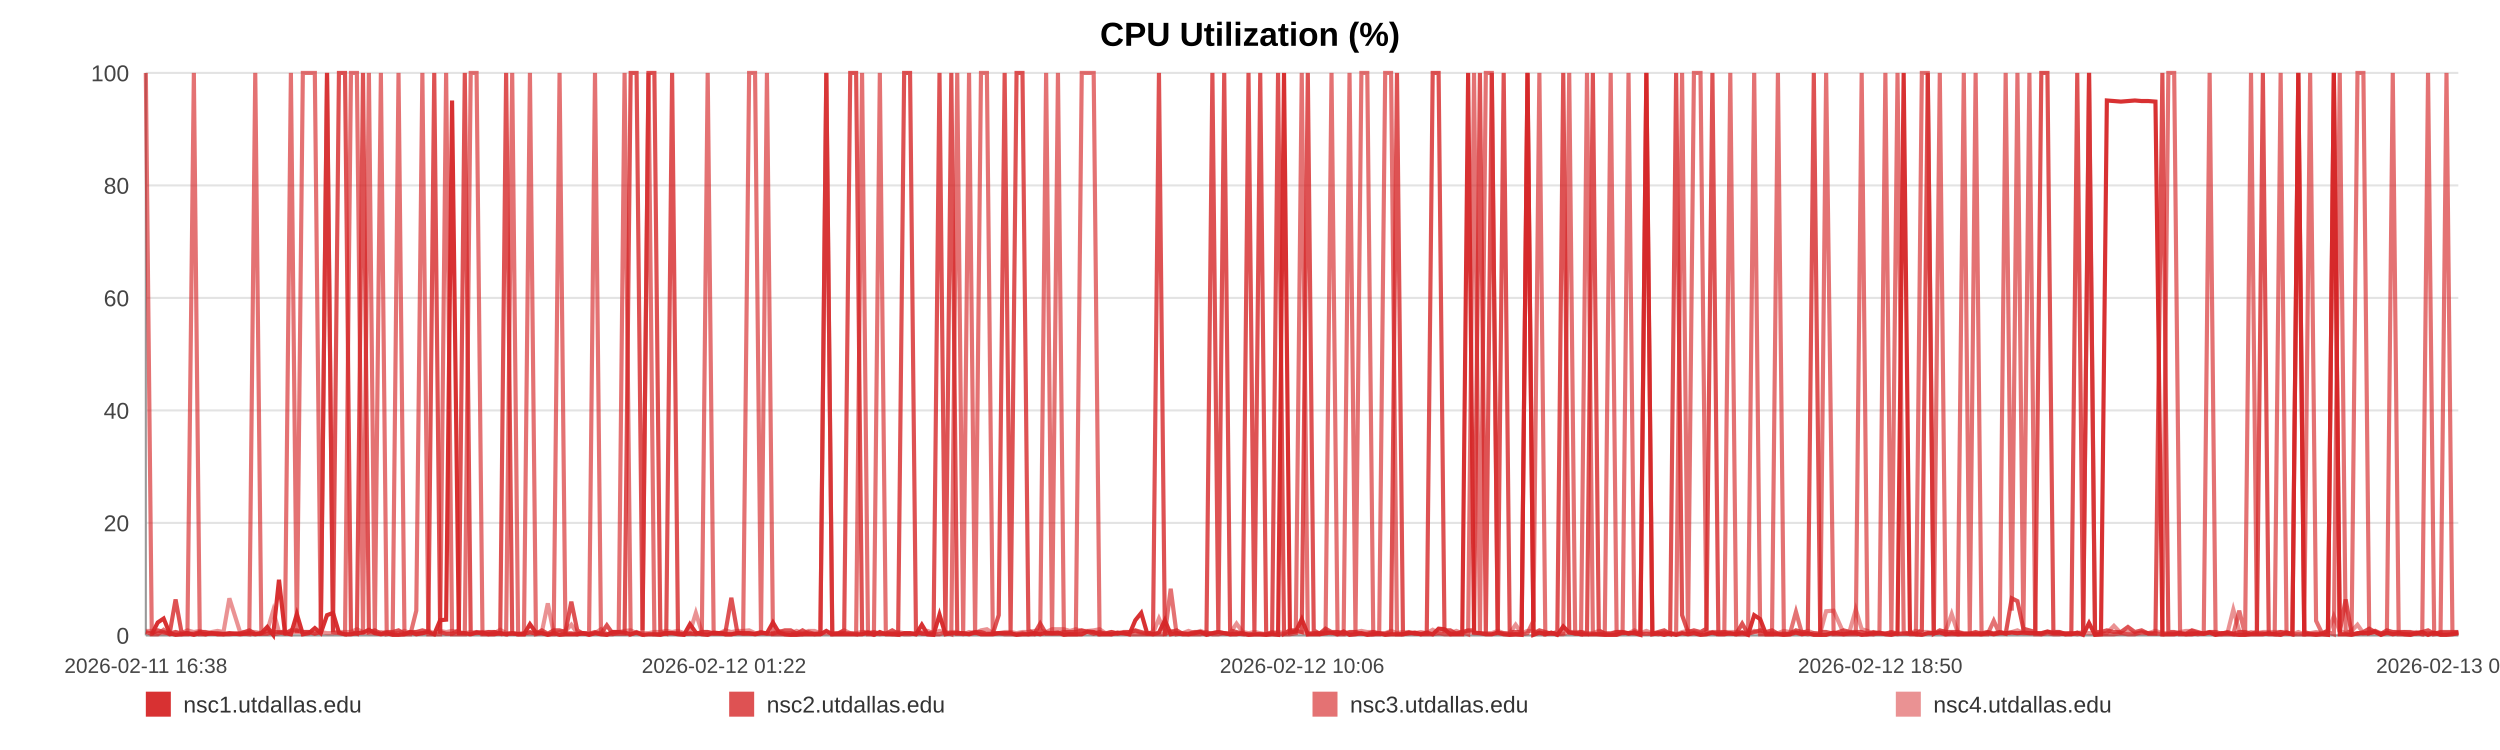
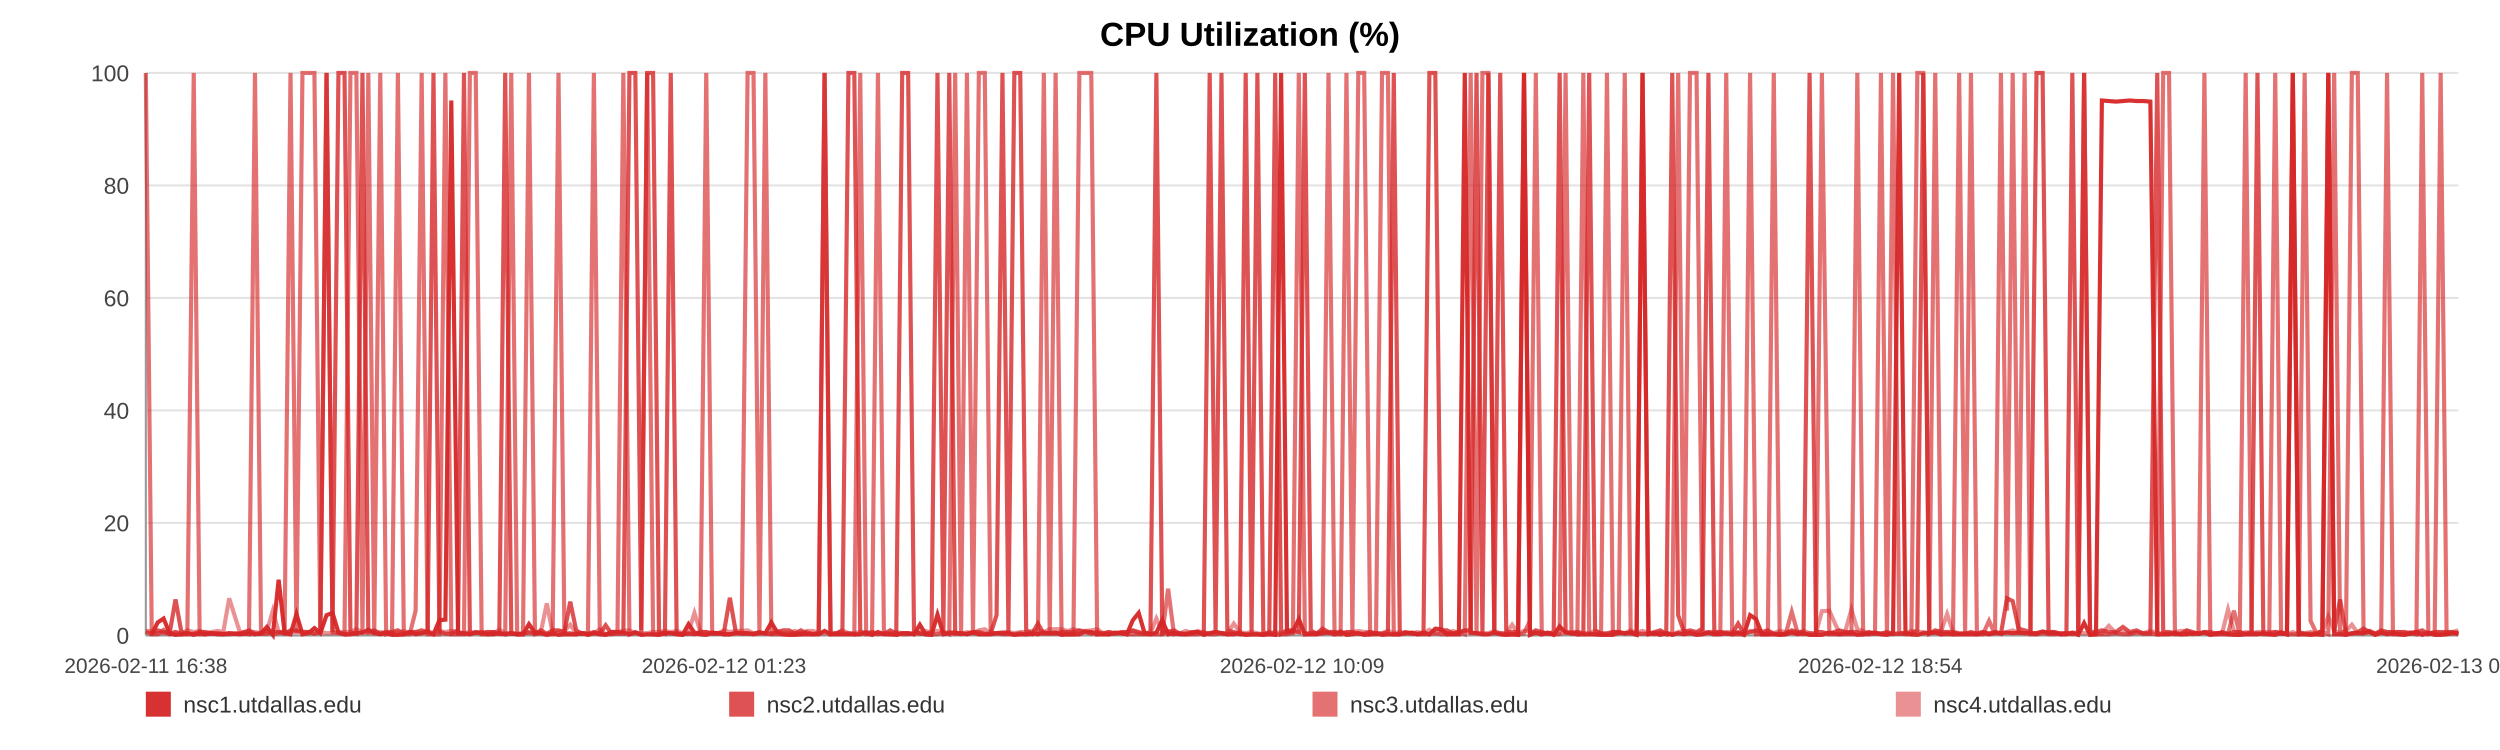
<svg xmlns="http://www.w3.org/2000/svg" width="1200" height="360" viewBox="0 0 1200 360" role="img" aria-label="CPU Utilization (%)">
  <rect width="100%" height="100%" fill="#ffffff" />
  <text x="600.0" y="22" text-anchor="middle" font-size="16" font-family="Arial, Helvetica, sans-serif" font-weight="bold">CPU Utilization (%)</text>
  <line x1="70" y1="35.00" x2="1180" y2="35.00" stroke="#e3e3e3" stroke-width="1" />
  <text x="62" y="39.00" text-anchor="end" font-size="11" fill="#444" font-family="Arial, Helvetica, sans-serif">100</text>
  <line x1="70" y1="89.00" x2="1180" y2="89.00" stroke="#e3e3e3" stroke-width="1" />
  <text x="62" y="93.00" text-anchor="end" font-size="11" fill="#444" font-family="Arial, Helvetica, sans-serif">80</text>
  <line x1="70" y1="143.00" x2="1180" y2="143.00" stroke="#e3e3e3" stroke-width="1" />
  <text x="62" y="147.00" text-anchor="end" font-size="11" fill="#444" font-family="Arial, Helvetica, sans-serif">60</text>
  <line x1="70" y1="197.00" x2="1180" y2="197.00" stroke="#e3e3e3" stroke-width="1" />
  <text x="62" y="201.00" text-anchor="end" font-size="11" fill="#444" font-family="Arial, Helvetica, sans-serif">40</text>
  <line x1="70" y1="251.00" x2="1180" y2="251.00" stroke="#e3e3e3" stroke-width="1" />
  <text x="62" y="255.00" text-anchor="end" font-size="11" fill="#444" font-family="Arial, Helvetica, sans-serif">20</text>
  <line x1="70" y1="305.00" x2="1180" y2="305.00" stroke="#e3e3e3" stroke-width="1" />
  <text x="62" y="309.00" text-anchor="end" font-size="11" fill="#444" font-family="Arial, Helvetica, sans-serif">0</text>
  <line x1="70" y1="35" x2="70" y2="305" stroke="#999" />
  <line x1="70" y1="305" x2="1180" y2="305" stroke="#999" />
  <text x="70.00" y="323" text-anchor="middle" font-size="10" fill="#444" font-family="Arial, Helvetica, sans-serif">2026-02-11 16:38</text>
-   <text x="347.50" y="323" text-anchor="middle" font-size="10" fill="#444" font-family="Arial, Helvetica, sans-serif">2026-02-12 01:22</text>
-   <text x="625.00" y="323" text-anchor="middle" font-size="10" fill="#444" font-family="Arial, Helvetica, sans-serif">2026-02-12 10:06</text>
-   <text x="902.50" y="323" text-anchor="middle" font-size="10" fill="#444" font-family="Arial, Helvetica, sans-serif">2026-02-12 18:50</text>
-   <text x="1180.00" y="323" text-anchor="middle" font-size="10" fill="#444" font-family="Arial, Helvetica, sans-serif">2026-02-13 03:35</text>
-   <polyline fill="none" stroke="#d62728" stroke-opacity="0.95" stroke-width="2" points="72.85,304.46 75.71,298.79 78.55,296.90 81.41,303.92 84.28,304.73 87.10,304.46 89.96,303.92 93.05,304.73 95.88,303.92 98.71,304.46 101.55,303.92 104.44,304.46 107.27,304.46 110.10,303.92 115.23,304.46 119.65,303.92 122.52,304.46 125.44,303.92 128.28,300.95 131.12,304.73 133.91,278.27 136.79,303.92 139.63,304.46 142.49,294.74 145.36,304.46 148.26,303.92 151.12,301.49 153.98,303.92 156.97,295.28 159.85,294.20 162.69,303.65 165.61,304.46 168.46,304.46 171.31,303.92 174.24,303.65 177.07,302.30 179.91,303.92 182.82,304.46 185.63,303.92 188.48,304.73 191.29,304.73 194.14,304.46 196.99,303.38 199.82,304.46 202.74,303.92 205.61,303.38 208.43,304.46 211.27,297.71 214.14,297.44 216.99,48.23 220.25,303.92 223.10,303.92 225.94,304.46 228.76,303.65 231.59,303.65 234.41,304.46 237.25,304.46 240.10,303.92 242.94,304.46 245.85,303.92 248.69,304.46 251.50,304.46 254.37,299.60 257.25,303.65 260.09,303.92 262.95,304.73 265.77,303.92 268.59,304.73 271.42,304.46 274.24,304.46 277.08,304.46 279.93,303.92 282.76,304.73 285.60,303.92 288.46,304.46 291.28,304.73 294.14,303.38 296.97,303.38 299.80,303.65 302.72,304.46 305.56,303.65 308.40,304.73 311.27,304.46 314.10,304.46 316.96,304.73 319.80,303.92 322.61,303.92 325.43,304.46 328.30,304.73 331.17,299.60 334.01,303.65 336.88,304.46 339.69,304.73 342.55,303.65 345.38,303.92 348.22,304.46 351.04,304.46 353.89,303.92 356.71,303.92 359.58,303.92 362.43,304.46 365.28,303.92 368.13,303.92 371.01,298.79 373.88,303.65 376.72,304.46 379.55,304.73 382.39,304.73 385.22,304.46 388.10,304.46 390.95,304.46 393.79,304.46 396.63,302.84 399.49,304.46 402.35,304.46 405.21,304.46 408.11,304.46 410.94,304.46 413.79,304.46 416.64,303.65 419.48,304.73 422.32,303.38 425.19,304.46 428.27,304.46 431.11,304.73 433.99,303.92 436.83,303.92 439.65,304.46 442.48,299.87 445.27,304.46 448.11,304.73 450.96,295.01 453.80,304.46 456.63,303.92 459.47,303.92 462.32,303.92 465.14,304.46 468.04,303.65 470.87,304.46 473.71,304.46 476.54,304.46 479.39,303.92 482.23,303.92 485.08,303.92 487.94,304.73 490.79,304.46 493.64,304.46 496.48,303.92 499.30,304.46 502.14,303.65 504.98,303.92 507.82,303.65 510.67,304.73 513.55,304.46 516.40,304.46 519.24,304.46 522.12,303.11 524.97,303.38 527.79,304.46 530.65,304.46 533.50,304.46 536.39,303.65 539.27,303.92 542.11,304.46 544.96,297.71 547.79,294.20 550.61,303.92 553.45,304.46 556.30,303.65 559.13,297.71 561.94,304.46 564.78,303.92 567.65,304.46 570.50,304.46 573.36,303.92 576.20,303.38 579.11,304.73 581.95,303.92 584.79,303.38 587.62,303.92 590.45,304.46 593.54,304.46 596.45,303.92 599.28,304.73 602.11,304.46 604.91,304.46 607.77,304.73 610.61,304.46 613.47,304.73 616.33,35.00 619.16,303.65 621.99,303.11 624.84,297.17 627.75,304.46 630.59,304.46 633.42,304.46 636.26,303.92 639.13,303.65 642.03,304.46 644.95,303.11 647.77,304.73 650.62,304.46 653.47,303.92 656.30,304.73 659.16,304.46 662.01,303.92 664.89,304.73 667.72,304.46 670.55,304.46 673.42,304.46 676.27,303.92 679.11,303.65 681.96,304.46 684.84,303.65 687.69,304.46 690.53,301.76 693.34,302.03 696.17,304.46 699.03,304.46 701.87,304.46 704.70,35.00 707.54,303.65 710.36,303.92 713.20,304.46 716.06,304.46 718.91,303.65 721.77,304.46 724.66,304.73 727.50,304.46 730.37,304.73 733.20,35.00 736.06,304.73 738.90,303.65 741.75,304.46 744.60,303.65 747.51,304.73 750.36,300.68 753.22,303.65 756.07,303.92 758.90,304.46 761.76,304.46 764.57,304.46 767.41,304.46 770.28,304.73 773.13,304.73 775.98,304.73 778.83,303.65 781.69,303.92 784.54,303.92 787.38,304.73 790.25,35.00 793.13,304.46 795.96,303.92 798.80,304.73 801.67,303.92 804.54,304.73 807.40,303.92 810.24,304.46 813.08,303.92 816.24,304.73 819.11,304.46 821.96,303.65 824.81,304.46 827.68,304.46 830.54,303.92 833.39,304.46 836.25,303.65 839.07,304.73 842.01,295.28 844.89,297.17 847.71,304.46 850.56,304.46 853.40,304.46 856.25,304.73 859.10,304.46 862.06,303.65 864.91,304.46 867.75,303.92 870.63,304.73 873.70,304.73 876.55,304.73 880.13,303.65 884.95,304.46 887.86,303.92 890.77,303.92 893.61,304.73 896.40,304.46 899.23,303.92 902.13,303.65 904.98,304.46 907.85,304.73 910.81,303.92 913.76,35.00 916.78,303.65 919.64,304.46 922.48,304.73 925.33,303.92 928.22,303.92 931.10,303.65 933.98,304.46 936.81,303.92 939.65,304.46 942.62,304.46 945.48,304.46 948.30,304.46 951.15,304.46 954.05,303.92 957.00,304.46 959.87,303.92 962.72,303.92 965.65,303.65 968.37,303.92 971.21,303.65 974.11,303.92 976.94,303.92 979.83,303.92 982.77,303.11 985.63,303.92 988.47,303.92 991.35,304.46 994.23,304.46 997.08,303.65 999.92,304.73 1002.74,299.06 1005.61,304.73 1008.47,304.46 1011.29,48.23 1014.69,48.50 1018.04,48.77 1021.41,48.50 1024.72,48.23 1027.97,48.50 1031.25,48.50 1034.62,48.77 1037.94,304.46 1040.80,304.46 1043.61,304.46 1046.45,303.92 1049.29,304.46 1052.14,304.46 1054.97,303.92 1057.80,304.19 1060.63,303.65 1063.48,304.73 1066.32,303.92 1069.16,303.92 1071.99,304.46 1074.83,304.73 1077.65,304.73 1080.49,304.46 1083.33,304.46 1086.18,304.46 1088.99,303.92 1091.85,304.46 1094.71,304.73 1097.53,303.65 1100.35,304.46 1103.18,35.00 1106.02,304.46 1108.87,304.46 1111.72,304.73 1114.55,304.46 1117.40,304.73 1120.25,35.00 1123.08,304.46 1125.92,304.46 1128.77,304.73 1131.59,303.92 1134.43,303.92 1137.23,303.92 1140.04,303.38 1142.88,304.73 1145.71,303.65 1148.53,304.46 1151.37,303.92 1154.20,304.46 1157.04,304.73 1159.85,303.92 1162.67,303.38 1165.46,304.73 1168.40,303.65 1171.46,304.73 1174.32,304.73 1177.17,304.46 1180.00,303.92" />
-   <polyline fill="none" stroke="#d62728" stroke-opacity="0.80" stroke-width="2" points="70.00,303.38 72.85,304.19 75.71,302.57 78.55,303.38 81.41,304.19 84.28,287.72 87.10,303.38 89.96,304.19 93.05,304.19 95.88,303.38 98.71,303.38 101.55,304.19 104.44,304.19 107.27,304.19 110.10,304.19 115.23,304.19 119.65,302.57 122.52,304.19 125.44,304.19 128.28,304.19 131.12,303.38 133.91,303.38 136.79,304.19 139.63,302.57 142.49,302.57 145.36,303.38 148.26,303.38 151.12,304.19 153.98,303.38 156.97,35.00 159.85,303.38 162.69,35.00 165.61,35.00 168.46,303.38 171.31,304.19 174.24,35.00 177.07,303.38 179.91,302.57 182.82,304.19 185.63,303.38 188.48,303.38 191.29,302.57 194.14,304.19 196.99,303.38 199.82,303.38 202.74,302.57 205.61,303.38 208.43,35.00 211.27,303.38 214.14,304.19 216.99,304.19 220.25,302.57 223.10,35.00 225.94,304.19 228.76,303.38 231.59,304.19 234.41,303.38 237.25,303.38 240.10,304.19 242.94,35.00 245.85,304.19 248.69,304.19 251.50,304.19 254.37,303.38 257.25,304.19 260.09,302.57 262.95,304.19 265.77,302.57 268.59,302.57 271.42,303.38 274.24,288.80 277.08,302.57 279.93,304.19 282.76,304.19 285.60,303.38 288.46,304.19 291.28,300.14 294.14,304.19 296.97,304.19 299.80,304.19 302.72,35.00 305.56,35.00 308.40,302.57 311.27,35.00 314.10,35.00 316.96,303.38 319.80,304.19 322.61,35.00 325.43,304.19 328.30,304.19 331.17,304.19 334.01,304.19 336.88,303.38 339.69,303.38 342.55,304.19 345.38,304.19 348.22,303.38 351.04,286.91 353.89,303.38 356.71,304.19 359.58,304.19 362.43,304.19 365.28,303.38 368.13,304.19 371.01,304.19 373.88,303.38 376.72,302.57 379.55,302.57 382.39,304.19 385.22,302.57 388.10,304.19 390.95,304.19 393.79,304.19 396.63,35.00 399.49,304.19 402.35,304.19 405.21,302.57 408.11,35.00 410.94,35.00 413.79,303.38 416.64,304.19 419.48,303.38 422.32,304.19 425.19,304.19 428.27,302.57 431.11,304.19 433.99,35.00 436.83,35.00 439.65,302.57 442.48,304.19 445.27,304.19 448.11,303.38 450.96,35.00 453.80,303.38 456.63,35.00 459.47,304.19 462.32,304.19 465.14,304.19 468.04,303.38 470.87,303.38 473.71,304.19 476.54,304.19 479.39,295.28 482.23,35.00 485.08,303.38 487.94,35.00 490.79,35.00 493.64,302.57 496.48,304.19 499.30,299.33 502.14,304.19 504.98,304.19 507.82,304.19 510.67,303.38 513.55,303.38 516.40,303.38 519.24,302.57 522.12,303.38 524.97,304.19 527.79,303.38 530.65,304.19 533.50,303.38 536.39,304.19 539.27,303.38 542.11,303.38 544.96,302.57 547.79,303.38 550.61,304.19 553.45,303.38 556.30,35.00 559.13,304.19 561.94,303.38 564.78,302.57 567.65,304.19 570.50,304.19 573.36,303.38 576.20,303.38 579.11,304.19 581.95,35.00 584.79,303.38 587.62,35.00 590.45,302.57 593.54,303.38 596.45,304.19 599.28,35.00 602.11,303.38 604.91,35.00 607.77,304.19 610.61,304.19 613.47,35.00 616.33,304.19 619.16,302.57 621.99,302.57 624.84,303.38 627.75,35.00 630.59,302.57 633.42,304.19 636.26,301.76 639.13,303.38 642.03,303.38 644.95,304.19 647.77,303.38 650.62,303.38 653.47,304.19 656.30,304.19 659.16,303.38 662.01,304.19 664.89,304.19 667.72,303.38 670.55,35.00 673.42,304.19 676.27,303.38 679.11,304.19 681.96,304.19 684.84,304.19 687.69,35.00 690.53,35.00 693.34,302.57 696.17,302.57 699.03,304.19 701.87,303.38 704.70,302.57 707.54,302.57 710.36,35.00 713.20,304.19 716.06,35.00 718.91,303.38 721.77,35.00 724.66,303.38 727.50,303.38 730.37,303.38 733.20,35.00 736.06,304.19 738.90,302.57 741.75,303.38 744.60,304.19 747.51,303.38 750.36,35.00 753.22,303.38 756.07,304.19 758.90,303.38 761.76,304.19 764.57,35.00 767.41,302.57 770.28,304.19 773.13,304.19 775.98,303.38 778.83,303.38 781.69,304.19 784.54,303.38 787.38,304.19 790.25,304.19 793.13,304.19 795.96,303.38 798.80,302.57 801.67,304.19 804.54,35.00 807.40,295.28 810.24,303.38 813.08,302.57 816.24,303.38 819.11,301.76 821.96,35.00 824.81,304.19 827.68,303.38 830.54,304.19 833.39,304.19 836.25,299.33 839.07,304.19 842.01,303.38 844.89,302.57 847.71,303.38 850.56,302.57 853.40,304.19 856.25,304.19 859.10,304.19 862.06,302.57 864.91,303.38 867.75,303.38 870.63,35.00 873.70,303.38 876.55,303.38 880.13,304.19 884.95,302.57 887.86,303.38 890.77,303.38 893.61,303.38 896.40,304.19 899.23,303.38 902.13,304.19 904.98,304.19 907.85,303.38 910.81,304.19 913.76,304.19 916.78,304.19 919.64,304.19 922.48,302.57 925.33,35.00 928.22,304.19 931.10,302.57 933.98,303.38 936.81,303.38 939.65,303.38 942.62,304.19 945.48,304.19 948.30,303.38 951.15,304.19 954.05,303.38 957.00,304.19 959.87,303.38 962.72,304.19 965.65,287.18 968.37,288.53 971.21,301.76 974.11,302.57 976.94,303.38 979.83,35.00 982.77,35.00 985.63,303.38 988.47,303.38 991.35,304.19 994.23,304.19 997.08,35.00 999.92,304.19 1002.74,35.00 1005.61,303.38 1008.47,303.38 1011.29,302.57 1014.69,303.38 1018.04,303.38 1021.41,300.95 1024.72,303.38 1027.97,302.57 1031.25,304.19 1034.62,304.19 1037.94,35.00 1040.80,303.38 1043.61,303.38 1046.45,304.19 1049.29,304.19 1052.14,302.57 1054.97,303.38 1057.80,304.19 1060.63,303.38 1063.48,303.38 1066.32,304.19 1069.16,303.38 1071.99,304.19 1074.83,303.38 1077.65,303.38 1080.49,304.19 1083.33,303.38 1086.18,35.00 1088.99,304.19 1091.85,304.19 1094.71,303.38 1097.53,304.19 1100.35,304.19 1103.18,35.00 1106.02,303.38 1108.87,304.19 1111.72,304.19 1114.55,304.19 1117.40,302.57 1120.25,35.00 1123.08,303.38 1125.92,287.72 1128.77,304.19 1131.59,304.19 1134.43,303.38 1137.23,301.76 1140.04,303.38 1142.88,304.19 1145.71,302.57 1148.53,303.38 1151.37,303.38 1154.20,303.38 1157.04,303.38 1159.85,304.19 1162.67,303.38 1165.46,302.57 1168.40,304.19 1171.46,303.38 1174.32,303.38 1177.17,303.38 1180.00,303.38" />
-   <polyline fill="none" stroke="#d62728" stroke-opacity="0.65" stroke-width="2" points="70.00,35.00 72.85,304.46 75.71,304.46 78.55,302.30 81.41,304.46 84.28,303.38 87.10,304.46 89.96,304.46 93.05,35.00 95.88,304.46 98.71,304.46 101.55,303.92 104.44,303.92 107.27,304.46 110.10,304.46 115.23,303.92 119.65,304.46 122.52,35.00 125.44,303.92 128.28,302.84 131.12,304.46 133.91,303.92 136.79,302.84 139.63,35.00 142.49,303.92 145.36,35.00 148.26,35.00 151.12,35.00 153.98,303.92 156.97,35.00 159.85,303.38 162.69,303.92 165.61,304.46 168.46,35.00 171.31,35.00 174.24,304.46 177.07,35.00 179.91,304.46 182.82,35.00 185.63,304.46 188.48,303.92 191.29,35.00 194.14,304.46 196.99,304.46 199.82,293.12 202.74,35.00 205.61,304.46 208.43,304.46 211.27,304.46 214.14,35.00 216.99,304.46 220.25,304.46 223.10,304.46 225.94,35.00 228.76,35.00 231.59,304.46 234.41,304.46 237.25,303.38 240.10,303.92 242.94,304.46 245.85,35.00 248.69,304.46 251.50,304.46 254.37,35.00 257.25,304.46 260.09,303.92 262.95,304.46 265.77,304.46 268.59,35.00 271.42,303.92 274.24,303.92 277.08,304.46 279.93,303.92 282.76,303.92 285.60,35.00 288.46,303.92 291.28,304.46 294.14,304.46 296.97,303.38 299.80,35.00 302.72,304.46 305.56,303.38 308.40,304.46 311.27,35.00 314.10,304.46 316.96,304.46 319.80,303.92 322.61,303.92 325.43,303.92 328.30,304.46 331.17,303.92 334.01,304.46 336.88,303.92 339.69,35.00 342.55,303.92 345.38,303.92 348.22,304.46 351.04,304.46 353.89,303.92 356.71,303.92 359.58,35.00 362.43,35.00 365.28,303.92 368.13,35.00 371.01,304.46 373.88,304.46 376.72,304.46 379.55,304.46 382.39,303.92 385.22,304.46 388.10,303.38 390.95,304.46 393.79,303.92 396.63,35.00 399.49,304.46 402.35,303.92 405.21,303.92 408.11,303.92 410.94,304.46 413.79,35.00 416.64,304.46 419.48,304.46 422.32,35.00 425.19,303.92 428.27,304.46 431.11,303.92 433.99,304.46 436.83,304.46 439.65,303.92 442.48,303.92 445.27,304.46 448.11,304.46 450.96,304.46 453.80,303.38 456.63,304.46 459.47,35.00 462.32,303.92 465.14,35.00 468.04,304.46 470.87,35.00 473.71,35.00 476.54,303.92 479.39,303.92 482.23,304.46 485.08,304.46 487.94,304.46 490.79,303.92 493.64,304.46 496.48,304.46 499.30,303.92 502.14,35.00 504.98,304.46 507.82,35.00 510.67,303.92 513.55,304.46 516.40,304.46 519.24,35.00 522.12,35.00 524.97,35.00 527.79,304.46 530.65,303.92 533.50,304.46 536.39,303.92 539.27,303.92 542.11,304.46 544.96,304.46 547.79,304.46 550.61,304.46 553.45,304.46 556.30,304.46 559.13,304.46 561.94,282.59 564.78,304.46 567.65,303.92 570.50,304.46 573.36,304.46 576.20,304.46 579.11,303.38 581.95,304.46 584.79,304.46 587.62,303.92 590.45,304.46 593.54,303.92 596.45,304.46 599.28,304.46 602.11,304.46 604.91,304.46 607.77,304.46 610.61,303.38 613.47,304.46 616.33,304.46 619.16,304.46 621.99,303.92 624.84,35.00 627.75,304.46 630.59,303.92 633.42,303.92 636.26,303.92 639.13,35.00 642.03,304.46 644.95,304.46 647.77,35.00 650.62,303.92 653.47,35.00 656.30,35.00 659.16,304.46 662.01,304.46 664.89,35.00 667.72,35.00 670.55,304.46 673.42,304.46 676.27,303.92 679.11,303.92 681.96,304.46 684.84,304.46 687.69,304.46 690.53,303.92 693.34,304.46 696.17,304.46 699.03,303.92 701.87,303.38 704.70,304.46 707.54,35.00 710.36,304.46 713.20,35.00 716.06,35.00 718.91,303.92 721.77,303.92 724.66,304.46 727.50,304.46 730.37,304.46 733.20,303.92 736.06,297.98 738.90,35.00 741.75,304.46 744.60,303.92 747.51,304.46 750.36,303.92 753.22,35.00 756.07,303.92 758.90,304.46 761.76,35.00 764.57,303.92 767.41,304.46 770.28,304.46 773.13,35.00 775.98,303.92 778.83,303.92 781.69,35.00 784.54,303.92 787.38,303.92 790.25,35.00 793.13,303.92 795.96,304.46 798.80,303.92 801.67,304.46 804.54,303.92 807.40,35.00 810.24,304.46 813.08,35.00 816.24,35.00 819.11,303.92 821.96,303.38 824.81,303.38 827.68,303.38 830.54,35.00 833.39,304.46 836.25,304.46 839.07,304.46 842.01,35.00 844.89,304.46 847.71,304.46 850.56,304.46 853.40,35.00 856.25,304.46 859.10,304.46 862.06,293.66 864.91,303.92 867.75,304.46 870.63,303.92 873.70,304.46 876.55,35.00 880.13,304.46 884.95,304.46 887.86,304.46 890.77,304.46 893.61,35.00 896.40,304.46 899.23,304.46 902.13,303.92 904.98,35.00 907.85,304.46 910.81,35.00 913.76,303.38 916.78,304.46 919.64,304.46 922.48,35.00 925.33,35.00 928.22,304.46 931.10,35.00 933.98,304.46 936.81,304.46 939.65,304.46 942.62,35.00 945.48,303.92 948.30,35.00 951.15,304.46 954.05,304.46 957.00,297.98 959.87,304.46 962.72,35.00 965.65,293.12 968.37,35.00 971.21,303.92 974.11,35.00 976.94,304.46 979.83,304.46 982.77,303.92 985.63,304.46 988.47,304.46 991.35,303.92 994.23,303.92 997.08,304.46 999.92,303.92 1002.74,35.00 1005.61,304.46 1008.47,304.46 1011.29,304.46 1014.69,304.46 1018.04,303.92 1021.41,304.46 1024.72,304.46 1027.97,303.38 1031.25,303.92 1034.62,303.92 1037.94,304.46 1040.80,35.00 1043.61,35.00 1046.45,304.46 1049.29,304.46 1052.14,303.92 1054.97,304.46 1057.80,303.92 1060.63,35.00 1063.48,304.46 1066.32,304.46 1069.16,304.46 1071.99,304.46 1074.83,293.12 1077.65,304.46 1080.49,35.00 1083.33,303.92 1086.18,303.92 1088.99,304.46 1091.85,304.46 1094.71,35.00 1097.53,303.92 1100.35,304.46 1103.18,304.46 1106.02,304.46 1108.87,35.00 1111.72,297.98 1114.55,303.92 1117.40,303.38 1120.25,304.46 1123.08,35.00 1125.92,302.84 1128.77,303.92 1131.59,35.00 1134.43,35.00 1137.23,303.92 1140.04,302.84 1142.88,304.46 1145.71,303.38 1148.53,35.00 1151.37,304.46 1154.20,304.46 1157.04,304.46 1159.85,303.92 1162.67,304.46 1165.46,35.00 1168.40,304.46 1171.46,303.92 1174.32,35.00 1177.17,303.92 1180.00,303.92" />
-   <polyline fill="none" stroke="#d62728" stroke-opacity="0.50" stroke-width="2" points="70.00,302.84 72.85,302.84 75.71,303.92 78.55,303.92 81.41,303.92 84.28,303.38 87.10,303.92 89.96,302.57 93.05,303.38 95.88,302.84 98.71,303.92 101.55,303.38 104.44,302.84 107.27,303.38 110.10,287.18 115.23,303.38 119.65,303.38 122.52,303.38 125.44,303.92 128.28,302.84 131.12,293.12 133.91,303.38 136.79,303.38 139.63,303.38 142.49,303.38 145.36,303.38 148.26,303.38 151.12,303.92 153.98,303.38 156.97,303.92 159.85,303.92 162.69,303.38 165.61,303.38 168.46,303.38 171.31,302.03 174.24,303.38 177.07,303.92 179.91,303.92 182.82,303.38 185.63,303.92 188.48,303.92 191.29,303.92 194.14,302.84 196.99,303.92 199.82,303.38 202.74,303.92 205.61,302.84 208.43,303.92 211.27,302.84 214.14,303.38 216.99,302.84 220.25,303.38 223.10,303.92 225.94,303.38 228.76,303.92 231.59,303.38 234.41,303.38 237.25,303.92 240.10,302.30 242.94,303.92 245.85,303.92 248.69,304.46 251.50,303.92 254.37,303.92 257.25,303.92 260.09,303.38 262.95,289.61 265.77,303.92 268.59,303.38 271.42,302.84 274.24,299.87 277.08,303.92 279.93,303.92 282.76,304.46 285.60,303.92 288.46,302.03 291.28,304.46 294.14,303.38 296.97,303.38 299.80,302.84 302.72,302.57 305.56,303.92 308.40,303.92 311.27,303.92 314.10,303.38 316.96,303.38 319.80,302.84 322.61,303.38 325.43,302.84 328.30,303.92 331.17,303.38 334.01,294.20 336.88,303.38 339.69,303.38 342.55,303.92 345.38,303.92 348.22,302.57 351.04,303.38 353.89,302.84 356.71,302.84 359.58,302.57 362.43,303.92 365.28,303.92 368.13,303.92 371.01,303.92 373.88,302.84 376.72,303.92 379.55,303.92 382.39,302.84 385.22,303.92 388.10,302.84 390.95,302.84 393.79,303.92 396.63,303.92 399.49,303.92 402.35,303.92 405.21,302.57 408.11,303.92 410.94,303.92 413.79,303.38 416.64,303.38 419.48,303.92 422.32,304.46 425.19,303.92 428.27,303.92 431.11,303.38 433.99,303.92 436.83,303.92 439.65,304.46 442.48,303.38 445.27,302.84 448.11,303.92 450.96,302.84 453.80,303.92 456.63,303.38 459.47,303.38 462.32,304.46 465.14,303.38 468.04,303.92 470.87,302.57 473.71,302.03 476.54,303.92 479.39,303.92 482.23,303.38 485.08,303.38 487.94,303.92 490.79,303.38 493.64,303.38 496.48,302.84 499.30,302.57 502.14,303.38 504.98,302.03 507.82,302.03 510.67,302.03 513.55,302.84 516.40,302.03 519.24,302.84 522.12,302.84 524.97,302.57 527.79,302.03 530.65,303.92 533.50,303.38 536.39,303.92 539.27,303.92 542.11,303.38 544.96,302.84 547.79,303.92 550.61,303.92 553.45,303.92 556.30,296.90 559.13,303.38 561.94,302.84 564.78,303.92 567.65,303.92 570.50,302.84 573.36,303.92 576.20,302.84 579.11,303.92 581.95,303.92 584.79,303.38 587.62,303.92 590.45,303.92 593.54,299.33 596.45,303.38 599.28,303.92 602.11,303.38 604.91,303.92 607.77,304.46 610.61,303.92 613.47,303.38 616.33,303.92 619.16,302.84 621.99,303.38 624.84,303.38 627.75,303.92 630.59,303.92 633.42,303.92 636.26,302.84 639.13,303.92 642.03,303.38 644.95,303.92 647.77,303.92 650.62,303.38 653.47,302.84 656.30,303.38 659.16,303.38 662.01,303.92 664.89,303.92 667.72,302.84 670.55,303.92 673.42,303.38 676.27,303.92 679.11,303.92 681.96,303.38 684.84,303.92 687.69,302.30 690.53,303.92 693.34,303.38 696.17,303.92 699.03,302.84 701.87,303.92 704.70,302.84 707.54,303.92 710.36,303.92 713.20,303.92 716.06,303.92 718.91,302.84 721.77,303.92 724.66,303.92 727.50,299.87 730.37,303.92 733.20,302.84 736.06,302.84 738.90,303.92 741.75,303.92 744.60,303.92 747.51,304.46 750.36,304.46 753.22,303.38 756.07,303.38 758.90,303.38 761.76,303.92 764.57,303.92 767.41,302.84 770.28,303.92 773.13,303.92 775.98,303.38 778.83,303.38 781.69,303.92 784.54,302.57 787.38,303.92 790.25,302.84 793.13,303.92 795.96,303.92 798.80,303.38 801.67,303.92 804.54,304.46 807.40,303.38 810.24,302.84 813.08,303.38 816.24,303.92 819.11,303.38 821.96,303.92 824.81,303.92 827.68,303.38 830.54,303.38 833.39,303.38 836.25,303.38 839.07,303.92 842.01,302.84 844.89,303.92 847.71,303.92 850.56,303.92 853.40,303.92 856.25,302.84 859.10,303.38 862.06,303.38 864.91,303.92 867.75,302.84 870.63,303.92 873.70,303.92 876.55,293.39 880.13,293.12 884.95,303.92 887.86,302.84 890.77,292.58 893.61,302.03 896.40,302.84 899.23,304.46 902.13,303.92 904.98,303.92 907.85,303.92 910.81,304.46 913.76,303.92 916.78,303.92 919.64,302.84 922.48,303.38 925.33,303.38 928.22,303.92 931.10,303.38 933.98,302.84 936.81,294.74 939.65,303.38 942.62,303.92 945.48,303.92 948.30,303.92 951.15,303.92 954.05,303.38 957.00,303.92 959.87,303.38 962.72,303.92 965.65,303.38 968.37,302.57 971.21,303.92 974.11,303.92 976.94,303.92 979.83,304.46 982.77,303.38 985.63,303.38 988.47,303.38 991.35,304.46 994.23,303.92 997.08,303.92 999.92,303.38 1002.74,303.92 1005.61,303.92 1008.47,303.92 1011.29,303.92 1014.69,300.41 1018.04,303.92 1021.41,303.38 1024.72,303.92 1027.97,303.92 1031.25,303.92 1034.62,302.84 1037.94,303.92 1040.80,303.92 1043.61,303.92 1046.45,303.38 1049.29,302.84 1052.14,302.84 1054.97,303.92 1057.80,303.92 1060.63,303.38 1063.48,304.46 1066.32,304.46 1069.16,303.92 1071.99,292.58 1074.83,302.84 1077.65,304.46 1080.49,303.38 1083.33,303.92 1086.18,303.38 1088.99,303.38 1091.85,303.38 1094.71,303.38 1097.53,303.38 1100.35,304.46 1103.18,303.38 1106.02,304.46 1108.87,303.92 1111.72,303.38 1114.55,303.92 1117.40,303.38 1120.25,295.82 1123.08,302.84 1125.92,303.92 1128.77,302.84 1131.59,299.87 1134.43,303.92 1137.23,303.38 1140.04,302.84 1142.88,303.92 1145.71,303.92 1148.53,303.38 1151.37,303.92 1154.20,303.38 1157.04,303.92 1159.85,303.38 1162.67,304.46 1165.46,303.92 1168.40,303.92 1171.46,303.92 1174.32,303.92 1177.17,303.92 1180.00,303.38" />
+   <text x="347.50" y="323" text-anchor="middle" font-size="10" fill="#444" font-family="Arial, Helvetica, sans-serif">2026-02-12 01:23</text>
+   <text x="625.00" y="323" text-anchor="middle" font-size="10" fill="#444" font-family="Arial, Helvetica, sans-serif">2026-02-12 10:09</text>
+   <text x="902.50" y="323" text-anchor="middle" font-size="10" fill="#444" font-family="Arial, Helvetica, sans-serif">2026-02-12 18:54</text>
+   <text x="1180.00" y="323" text-anchor="middle" font-size="10" fill="#444" font-family="Arial, Helvetica, sans-serif">2026-02-13 03:40</text>
+   <polyline fill="none" stroke="#d62728" stroke-opacity="0.95" stroke-width="2" points="72.84,304.46 75.69,298.79 78.53,296.90 81.38,303.92 84.25,304.73 87.06,304.46 89.91,303.92 92.99,304.73 95.82,303.92 98.64,304.46 101.47,303.92 104.35,304.46 107.18,304.46 110.00,303.92 115.11,304.46 119.52,303.92 122.39,304.46 125.30,303.92 128.13,300.95 130.97,304.73 133.75,278.27 136.62,303.92 139.45,304.46 142.31,294.74 145.17,304.46 148.06,303.92 150.92,301.49 153.77,303.92 156.75,295.28 159.62,294.20 162.45,303.65 165.36,304.46 168.21,304.46 171.05,303.92 173.98,303.65 176.79,302.30 179.64,303.92 182.53,304.46 185.34,303.92 188.18,304.73 190.99,304.73 193.82,304.46 196.67,303.38 199.49,304.46 202.40,303.92 205.27,303.38 208.07,304.46 210.91,297.71 213.78,297.44 216.62,48.23 219.86,303.92 222.71,303.92 225.54,304.46 228.36,303.65 231.18,303.65 234.00,304.46 236.82,304.46 239.67,303.92 242.50,304.46 245.40,303.92 248.23,304.46 251.04,304.46 253.90,299.60 256.78,303.65 259.61,303.92 262.46,304.73 265.27,303.92 268.08,304.73 270.91,304.46 273.72,304.46 276.56,304.46 279.40,303.92 282.21,304.73 285.06,303.92 287.91,304.46 290.71,304.73 293.57,303.38 296.39,303.38 299.21,303.65 302.13,304.46 304.96,303.65 307.79,304.73 310.65,304.46 313.48,304.46 316.33,304.73 319.16,303.92 321.97,303.92 324.78,304.46 327.64,304.73 330.50,299.60 333.34,303.65 336.20,304.46 339.00,304.73 341.85,303.65 344.68,303.92 347.51,304.46 350.33,304.46 353.17,303.92 355.98,303.92 358.84,303.92 361.69,304.46 364.53,303.92 367.37,303.92 370.25,298.79 373.11,303.65 375.94,304.46 378.76,304.73 381.60,304.73 384.42,304.46 387.29,304.46 390.13,304.46 392.97,304.46 395.80,302.84 398.65,304.46 401.50,304.46 404.36,304.46 407.25,304.46 410.07,304.46 412.91,304.46 415.76,303.65 418.59,304.73 421.42,303.38 424.28,304.46 427.36,304.46 430.19,304.73 433.06,303.92 435.90,303.92 438.71,304.46 441.53,299.87 444.32,304.46 447.15,304.73 449.99,295.01 452.83,304.46 455.65,303.92 458.48,303.92 461.32,303.92 464.13,304.46 467.03,303.65 469.85,304.46 472.69,304.46 475.51,304.46 478.35,303.92 481.18,303.92 484.03,303.92 486.88,304.73 489.72,304.46 492.56,304.46 495.40,303.92 498.21,304.46 501.04,303.65 503.87,303.92 506.70,303.65 509.55,304.73 512.42,304.46 515.26,304.46 518.10,304.46 520.97,303.11 523.81,303.38 526.62,304.46 529.47,304.46 532.32,304.46 535.20,303.65 538.08,303.92 540.90,304.46 543.75,297.71 546.57,294.20 549.39,303.92 552.22,304.46 555.06,303.65 557.89,297.71 560.69,304.46 563.52,303.92 566.39,304.46 569.23,304.46 572.08,303.92 574.91,303.38 577.82,304.73 580.65,303.92 583.48,303.38 586.31,303.92 589.12,304.46 592.21,304.46 595.11,303.92 597.93,304.73 600.75,304.46 603.55,304.46 606.40,304.73 609.24,304.46 612.09,304.73 614.94,35.00 617.76,303.65 620.59,303.11 623.43,297.17 626.33,304.46 629.17,304.46 631.98,304.46 634.82,303.92 637.68,303.65 640.58,304.46 643.48,303.11 646.30,304.73 649.14,304.46 651.98,303.92 654.81,304.73 657.66,304.46 660.50,303.92 663.38,304.73 666.20,304.46 669.02,304.46 671.89,304.46 674.73,303.92 677.56,303.65 680.40,304.46 683.28,303.65 686.12,304.46 688.95,301.76 691.75,302.03 694.58,304.46 697.43,304.46 700.26,304.46 703.09,35.00 705.92,303.65 708.73,303.92 711.56,304.46 714.42,304.46 717.26,303.65 720.11,304.46 722.99,304.73 725.83,304.46 728.69,304.73 731.52,35.00 734.37,304.73 737.20,303.65 740.04,304.46 742.88,303.65 745.79,304.73 748.63,300.68 751.48,303.65 754.32,303.92 757.15,304.46 760.00,304.46 762.81,304.46 765.64,304.46 768.50,304.73 771.34,304.73 774.18,304.73 777.02,303.65 779.88,303.92 782.72,303.92 785.56,304.73 788.42,35.00 791.29,304.46 794.11,303.92 796.95,304.73 799.80,303.92 802.67,304.73 805.52,303.92 808.36,304.46 811.19,303.92 814.34,304.73 817.20,304.46 820.04,303.65 822.88,304.46 825.75,304.46 828.60,303.92 831.45,304.46 834.30,303.65 837.11,304.73 840.04,295.28 842.92,297.17 845.74,304.46 848.57,304.46 851.41,304.46 854.25,304.73 857.10,304.46 860.04,303.65 862.88,304.46 865.72,303.92 868.60,304.73 871.66,304.73 874.50,304.73 878.07,303.65 882.88,304.46 885.78,303.92 888.68,303.92 891.52,304.73 894.30,304.46 897.12,303.92 900.01,303.65 902.86,304.46 905.72,304.73 908.67,303.92 911.61,35.00 914.62,303.65 917.47,304.46 920.32,304.73 923.16,303.92 926.04,303.92 928.91,303.65 931.78,304.46 934.61,303.92 937.44,304.46 940.40,304.46 943.25,304.46 946.06,304.46 948.91,304.46 951.80,303.92 954.75,304.46 957.61,303.92 960.45,303.92 963.37,303.65 966.09,303.92 968.91,303.65 971.81,303.92 974.63,303.92 977.52,303.92 980.45,303.11 983.30,303.92 986.13,303.92 989.01,304.46 991.88,304.46 994.72,303.65 997.55,304.73 1000.37,299.06 1003.23,304.73 1006.08,304.46 1008.90,48.23 1012.28,48.50 1015.63,48.77 1018.99,48.50 1022.29,48.23 1025.53,48.50 1028.81,48.50 1032.17,48.77 1035.48,304.46 1038.33,304.46 1041.13,304.46 1043.97,303.92 1046.80,304.46 1049.64,304.46 1052.46,303.92 1055.28,304.19 1058.11,303.65 1060.95,304.73 1063.78,303.92 1066.62,303.92 1069.44,304.46 1072.27,304.73 1075.09,304.73 1077.92,304.46 1080.75,304.46 1083.59,304.46 1086.40,303.92 1089.25,304.46 1092.11,304.73 1094.91,303.65 1097.73,304.46 1100.55,35.00 1103.39,304.46 1106.23,304.46 1109.07,304.73 1111.90,304.46 1114.74,304.73 1117.58,35.00 1120.40,304.46 1123.24,304.46 1126.07,304.73 1128.89,303.92 1131.72,303.92 1134.52,303.92 1137.32,303.38 1140.15,304.73 1142.97,303.65 1145.79,304.46 1148.61,303.92 1151.44,304.46 1154.27,304.73 1157.08,303.92 1159.89,303.38 1162.67,304.73 1165.60,303.65 1168.66,304.73 1171.51,304.73 1174.35,304.46 1177.18,303.92 1180.00,303.65" />
+   <polyline fill="none" stroke="#d62728" stroke-opacity="0.80" stroke-width="2" points="70.00,303.38 72.84,304.19 75.69,302.57 78.53,303.38 81.38,304.19 84.25,287.72 87.06,303.38 89.91,304.19 92.99,304.19 95.82,303.38 98.64,303.38 101.47,304.19 104.35,304.19 107.18,304.19 110.00,304.19 115.11,304.19 119.52,302.57 122.39,304.19 125.30,304.19 128.13,304.19 130.97,303.38 133.75,303.38 136.62,304.19 139.45,302.57 142.31,302.57 145.17,303.38 148.06,303.38 150.92,304.19 153.77,303.38 156.75,35.00 159.62,303.38 162.45,35.00 165.36,35.00 168.21,303.38 171.05,304.19 173.98,35.00 176.79,303.38 179.64,302.57 182.53,304.19 185.34,303.38 188.18,303.38 190.99,302.57 193.82,304.19 196.67,303.38 199.49,303.38 202.40,302.57 205.27,303.38 208.07,35.00 210.91,303.38 213.78,304.19 216.62,304.19 219.86,302.57 222.71,35.00 225.54,304.19 228.36,303.38 231.18,304.19 234.00,303.38 236.82,303.38 239.67,304.19 242.50,35.00 245.40,304.19 248.23,304.19 251.04,304.19 253.90,303.38 256.78,304.19 259.61,302.57 262.46,304.19 265.27,302.57 268.08,302.57 270.91,303.38 273.72,288.80 276.56,302.57 279.40,304.19 282.21,304.19 285.06,303.38 287.91,304.19 290.71,300.14 293.57,304.19 296.39,304.19 299.21,304.19 302.13,35.00 304.96,35.00 307.79,302.57 310.65,35.00 313.48,35.00 316.33,303.38 319.16,304.19 321.97,35.00 324.78,304.19 327.64,304.19 330.50,304.19 333.34,304.19 336.20,303.38 339.00,303.38 341.85,304.19 344.68,304.19 347.51,303.38 350.33,286.91 353.17,303.38 355.98,304.19 358.84,304.19 361.69,304.19 364.53,303.38 367.37,304.19 370.25,304.19 373.11,303.38 375.94,302.57 378.76,302.57 381.60,304.19 384.42,302.57 387.29,304.19 390.13,304.19 392.97,304.19 395.80,35.00 398.65,304.19 401.50,304.19 404.36,302.57 407.25,35.00 410.07,35.00 412.91,303.38 415.76,304.19 418.59,303.38 421.42,304.19 424.28,304.19 427.36,302.57 430.19,304.19 433.06,35.00 435.90,35.00 438.71,302.57 441.53,304.19 444.32,304.19 447.15,303.38 449.99,35.00 452.83,303.38 455.65,35.00 458.48,304.19 461.32,304.19 464.13,304.19 467.03,303.38 469.85,303.38 472.69,304.19 475.51,304.19 478.35,295.28 481.18,35.00 484.03,303.38 486.88,35.00 489.72,35.00 492.56,302.57 495.40,304.19 498.21,299.33 501.04,304.19 503.87,304.19 506.70,304.19 509.55,303.38 512.42,303.38 515.26,303.38 518.10,302.57 520.97,303.38 523.81,304.19 526.62,303.38 529.47,304.19 532.32,303.38 535.20,304.19 538.08,303.38 540.90,303.38 543.75,302.57 546.57,303.38 549.39,304.19 552.22,303.38 555.06,35.00 557.89,304.19 560.69,303.38 563.52,302.57 566.39,304.19 569.23,304.19 572.08,303.38 574.91,303.38 577.82,304.19 580.65,35.00 583.48,303.38 586.31,35.00 589.12,302.57 592.21,303.38 595.11,304.19 597.93,35.00 600.75,303.38 603.55,35.00 606.40,304.19 609.24,304.19 612.09,35.00 614.94,304.19 617.76,302.57 620.59,302.57 623.43,303.38 626.33,35.00 629.17,302.57 631.98,304.19 634.82,301.76 637.68,303.38 640.58,303.38 643.48,304.19 646.30,303.38 649.14,303.38 651.98,304.19 654.81,304.19 657.66,303.38 660.50,304.19 663.38,304.19 666.20,303.38 669.02,35.00 671.89,304.19 674.73,303.38 677.56,304.19 680.40,304.19 683.28,304.19 686.12,35.00 688.95,35.00 691.75,302.57 694.58,302.57 697.43,304.19 700.26,303.38 703.09,302.57 705.92,302.57 708.73,35.00 711.56,304.19 714.42,35.00 717.26,303.38 720.11,35.00 722.99,303.38 725.83,303.38 728.69,303.38 731.52,35.00 734.37,304.19 737.20,302.57 740.04,303.38 742.88,304.19 745.79,303.38 748.63,35.00 751.48,303.38 754.32,304.19 757.15,303.38 760.00,304.19 762.81,35.00 765.64,302.57 768.50,304.19 771.34,304.19 774.18,303.38 777.02,303.38 779.88,304.19 782.72,303.38 785.56,304.19 788.42,304.19 791.29,304.19 794.11,303.38 796.95,302.57 799.80,304.19 802.67,35.00 805.52,295.28 808.36,303.38 811.19,302.57 814.34,303.38 817.20,301.76 820.04,35.00 822.88,304.19 825.75,303.38 828.60,304.19 831.45,304.19 834.30,299.33 837.11,304.19 840.04,303.38 842.92,302.57 845.74,303.38 848.57,302.57 851.41,304.19 854.25,304.19 857.10,304.19 860.04,302.57 862.88,303.38 865.72,303.38 868.60,35.00 871.66,303.38 874.50,303.38 878.07,304.19 882.88,302.57 885.78,303.38 888.68,303.38 891.52,303.38 894.30,304.19 897.12,303.38 900.01,304.19 902.86,304.19 905.72,303.38 908.67,304.19 911.61,304.19 914.62,304.19 917.47,304.19 920.32,302.57 923.16,35.00 926.04,304.19 928.91,302.57 931.78,303.38 934.61,303.38 937.44,303.38 940.40,304.19 943.25,304.19 946.06,303.38 948.91,304.19 951.80,303.38 954.75,304.19 957.61,303.38 960.45,304.19 963.37,287.18 966.09,288.53 968.91,301.76 971.81,302.57 974.63,303.38 977.52,35.00 980.45,35.00 983.30,303.38 986.13,303.38 989.01,304.19 991.88,304.19 994.72,35.00 997.55,304.19 1000.37,35.00 1003.23,303.38 1006.08,303.38 1008.90,302.57 1012.28,303.38 1015.63,303.38 1018.99,300.95 1022.29,303.38 1025.53,302.57 1028.81,304.19 1032.17,304.19 1035.48,35.00 1038.33,303.38 1041.13,303.38 1043.97,304.19 1046.80,304.19 1049.64,302.57 1052.46,303.38 1055.28,304.19 1058.11,303.38 1060.95,303.38 1063.78,304.19 1066.62,303.38 1069.44,304.19 1072.27,303.38 1075.09,303.38 1077.92,304.19 1080.75,303.38 1083.59,35.00 1086.40,304.19 1089.25,304.19 1092.11,303.38 1094.91,304.19 1097.73,304.19 1100.55,35.00 1103.39,303.38 1106.23,304.19 1109.07,304.19 1111.90,304.19 1114.74,302.57 1117.58,35.00 1120.40,303.38 1123.24,287.72 1126.07,304.19 1128.89,304.19 1131.72,303.38 1134.52,301.76 1137.32,303.38 1140.15,304.19 1142.97,302.57 1145.79,303.38 1148.61,303.38 1151.44,303.38 1154.27,303.38 1157.08,304.19 1159.89,303.38 1162.67,302.57 1165.60,304.19 1168.66,303.38 1171.51,303.38 1174.35,303.38 1177.18,303.38 1180.00,304.19" />
+   <polyline fill="none" stroke="#d62728" stroke-opacity="0.65" stroke-width="2" points="70.00,35.00 72.84,304.46 75.69,304.46 78.53,302.30 81.38,304.46 84.25,303.38 87.06,304.46 89.91,304.46 92.99,35.00 95.82,304.46 98.64,304.46 101.47,303.92 104.35,303.92 107.18,304.46 110.00,304.46 115.11,303.92 119.52,304.46 122.39,35.00 125.30,303.92 128.13,302.84 130.97,304.46 133.75,303.92 136.62,302.84 139.45,35.00 142.31,303.92 145.17,35.00 148.06,35.00 150.92,35.00 153.77,303.92 156.75,35.00 159.62,303.38 162.45,303.92 165.36,304.46 168.21,35.00 171.05,35.00 173.98,304.46 176.79,35.00 179.64,304.46 182.53,35.00 185.34,304.46 188.18,303.92 190.99,35.00 193.82,304.46 196.67,304.46 199.49,293.12 202.40,35.00 205.27,304.46 208.07,304.46 210.91,304.46 213.78,35.00 216.62,304.46 219.86,304.46 222.71,304.46 225.54,35.00 228.36,35.00 231.18,304.46 234.00,304.46 236.82,303.38 239.67,303.92 242.50,304.46 245.40,35.00 248.23,304.46 251.04,304.46 253.90,35.00 256.78,304.46 259.61,303.92 262.46,304.46 265.27,304.46 268.08,35.00 270.91,303.92 273.72,303.92 276.56,304.46 279.40,303.92 282.21,303.92 285.06,35.00 287.91,303.92 290.71,304.46 293.57,304.46 296.39,303.38 299.21,35.00 302.13,304.46 304.96,303.38 307.79,304.46 310.65,35.00 313.48,304.46 316.33,304.46 319.16,303.92 321.97,303.92 324.78,303.92 327.64,304.46 330.50,303.92 333.34,304.46 336.20,303.92 339.00,35.00 341.85,303.92 344.68,303.92 347.51,304.46 350.33,304.46 353.17,303.92 355.98,303.92 358.84,35.00 361.69,35.00 364.53,303.92 367.37,35.00 370.25,304.46 373.11,304.46 375.94,304.46 378.76,304.46 381.60,303.92 384.42,304.46 387.29,303.38 390.13,304.46 392.97,303.92 395.80,35.00 398.65,304.46 401.50,303.92 404.36,303.92 407.25,303.92 410.07,304.46 412.91,35.00 415.76,304.46 418.59,304.46 421.42,35.00 424.28,303.92 427.36,304.46 430.19,303.92 433.06,304.46 435.90,304.46 438.71,303.92 441.53,303.92 444.32,304.46 447.15,304.46 449.99,304.46 452.83,303.38 455.65,304.46 458.48,35.00 461.32,303.92 464.13,35.00 467.03,304.46 469.85,35.00 472.69,35.00 475.51,303.92 478.35,303.92 481.18,304.46 484.03,304.46 486.88,304.46 489.72,303.92 492.56,304.46 495.40,304.46 498.21,303.92 501.04,35.00 503.87,304.46 506.70,35.00 509.55,303.92 512.42,304.46 515.26,304.46 518.10,35.00 520.97,35.00 523.81,35.00 526.62,304.46 529.47,303.92 532.32,304.46 535.20,303.92 538.08,303.92 540.90,304.46 543.75,304.46 546.57,304.46 549.39,304.46 552.22,304.46 555.06,304.46 557.89,304.46 560.69,282.59 563.52,304.46 566.39,303.92 569.23,304.46 572.08,304.46 574.91,304.46 577.82,303.38 580.65,304.46 583.48,304.46 586.31,303.92 589.12,304.46 592.21,303.92 595.11,304.46 597.93,304.46 600.75,304.46 603.55,304.46 606.40,304.46 609.24,303.38 612.09,304.46 614.94,304.46 617.76,304.46 620.59,303.92 623.43,35.00 626.33,304.46 629.17,303.92 631.98,303.92 634.82,303.92 637.68,35.00 640.58,304.46 643.48,304.46 646.30,35.00 649.14,303.92 651.98,35.00 654.81,35.00 657.66,304.46 660.50,304.46 663.38,35.00 666.20,35.00 669.02,304.46 671.89,304.46 674.73,303.92 677.56,303.92 680.40,304.46 683.28,304.46 686.12,304.46 688.95,303.92 691.75,304.46 694.58,304.46 697.43,303.92 700.26,303.38 703.09,304.46 705.92,35.00 708.73,304.46 711.56,35.00 714.42,35.00 717.26,303.92 720.11,303.92 722.99,304.46 725.83,304.46 728.69,304.46 731.52,303.92 734.37,297.98 737.20,35.00 740.04,304.46 742.88,303.92 745.79,304.46 748.63,303.92 751.48,35.00 754.32,303.92 757.15,304.46 760.00,35.00 762.81,303.92 765.64,304.46 768.50,304.46 771.34,35.00 774.18,303.92 777.02,303.92 779.88,35.00 782.72,303.92 785.56,303.92 788.42,35.00 791.29,303.92 794.11,304.46 796.95,303.92 799.80,304.46 802.67,303.92 805.52,35.00 808.36,304.46 811.19,35.00 814.34,35.00 817.20,303.92 820.04,303.38 822.88,303.38 825.75,303.38 828.60,35.00 831.45,304.46 834.30,304.46 837.11,304.46 840.04,35.00 842.92,304.46 845.74,304.46 848.57,304.46 851.41,35.00 854.25,304.46 857.10,304.46 860.04,293.66 862.88,303.92 865.72,304.46 868.60,303.92 871.66,304.46 874.50,35.00 878.07,304.46 882.88,304.46 885.78,304.46 888.68,304.46 891.52,35.00 894.30,304.46 897.12,304.46 900.01,303.92 902.86,35.00 905.72,304.46 908.67,35.00 911.61,303.38 914.62,304.46 917.47,304.46 920.32,35.00 923.16,35.00 926.04,304.46 928.91,35.00 931.78,304.46 934.61,304.46 937.44,304.46 940.40,35.00 943.25,303.92 946.06,35.00 948.91,304.46 951.80,304.46 954.75,297.98 957.61,304.46 960.45,35.00 963.37,293.12 966.09,35.00 968.91,303.92 971.81,35.00 974.63,304.46 977.52,304.46 980.45,303.92 983.30,304.46 986.13,304.46 989.01,303.92 991.88,303.92 994.72,304.46 997.55,303.92 1000.37,35.00 1003.23,304.46 1006.08,304.46 1008.90,304.46 1012.28,304.46 1015.63,303.92 1018.99,304.46 1022.29,304.46 1025.53,303.38 1028.81,303.92 1032.17,303.92 1035.48,304.46 1038.33,35.00 1041.13,35.00 1043.97,304.46 1046.80,304.46 1049.64,303.92 1052.46,304.46 1055.28,303.92 1058.11,35.00 1060.95,304.46 1063.78,304.46 1066.62,304.46 1069.44,304.46 1072.27,293.12 1075.09,304.46 1077.92,35.00 1080.75,303.92 1083.59,303.92 1086.40,304.46 1089.25,304.46 1092.11,35.00 1094.91,303.92 1097.73,304.46 1100.55,304.46 1103.39,304.46 1106.23,35.00 1109.07,297.98 1111.90,303.92 1114.74,303.38 1117.58,304.46 1120.40,35.00 1123.24,302.84 1126.07,303.92 1128.89,35.00 1131.72,35.00 1134.52,303.92 1137.32,302.84 1140.15,304.46 1142.97,303.38 1145.79,35.00 1148.61,304.46 1151.44,304.46 1154.27,304.46 1157.08,303.92 1159.89,304.46 1162.67,35.00 1165.60,304.46 1168.66,303.92 1171.51,35.00 1174.35,303.92 1177.18,303.92 1180.00,304.46" />
+   <polyline fill="none" stroke="#d62728" stroke-opacity="0.50" stroke-width="2" points="70.00,302.84 72.84,302.84 75.69,303.92 78.53,303.92 81.38,303.92 84.25,303.38 87.06,303.92 89.91,302.57 92.99,303.38 95.82,302.84 98.64,303.92 101.47,303.38 104.35,302.84 107.18,303.38 110.00,287.18 115.11,303.38 119.52,303.38 122.39,303.38 125.30,303.92 128.13,302.84 130.97,293.12 133.75,303.38 136.62,303.38 139.45,303.38 142.31,303.38 145.17,303.38 148.06,303.38 150.92,303.92 153.77,303.38 156.75,303.92 159.62,303.92 162.45,303.38 165.36,303.38 168.21,303.38 171.05,302.03 173.98,303.38 176.79,303.92 179.64,303.92 182.53,303.38 185.34,303.92 188.18,303.92 190.99,303.92 193.82,302.84 196.67,303.92 199.49,303.38 202.40,303.92 205.27,302.84 208.07,303.92 210.91,302.84 213.78,303.38 216.62,302.84 219.86,303.38 222.71,303.92 225.54,303.38 228.36,303.92 231.18,303.38 234.00,303.38 236.82,303.92 239.67,302.30 242.50,303.92 245.40,303.92 248.23,304.46 251.04,303.92 253.90,303.92 256.78,303.92 259.61,303.38 262.46,289.61 265.27,303.92 268.08,303.38 270.91,302.84 273.72,299.87 276.56,303.92 279.40,303.92 282.21,304.46 285.06,303.92 287.91,302.03 290.71,304.46 293.57,303.38 296.39,303.38 299.21,302.84 302.13,302.57 304.96,303.92 307.79,303.92 310.65,303.92 313.48,303.38 316.33,303.38 319.16,302.84 321.97,303.38 324.78,302.84 327.64,303.92 330.50,303.38 333.34,294.20 336.20,303.38 339.00,303.38 341.85,303.92 344.68,303.92 347.51,302.57 350.33,303.38 353.17,302.84 355.98,302.84 358.84,302.57 361.69,303.92 364.53,303.92 367.37,303.92 370.25,303.92 373.11,302.84 375.94,303.92 378.76,303.92 381.60,302.84 384.42,303.92 387.29,302.84 390.13,302.84 392.97,303.92 395.80,303.92 398.65,303.92 401.50,303.92 404.36,302.57 407.25,303.92 410.07,303.92 412.91,303.38 415.76,303.38 418.59,303.92 421.42,304.46 424.28,303.92 427.36,303.92 430.19,303.38 433.06,303.92 435.90,303.92 438.71,304.46 441.53,303.38 444.32,302.84 447.15,303.92 449.99,302.84 452.83,303.92 455.65,303.38 458.48,303.38 461.32,304.46 464.13,303.38 467.03,303.92 469.85,302.57 472.69,302.03 475.51,303.92 478.35,303.92 481.18,303.38 484.03,303.38 486.88,303.92 489.72,303.38 492.56,303.38 495.40,302.84 498.21,302.57 501.04,303.38 503.87,302.03 506.70,302.03 509.55,302.03 512.42,302.84 515.26,302.03 518.10,302.84 520.97,302.84 523.81,302.57 526.62,302.03 529.47,303.92 532.32,303.38 535.20,303.92 538.08,303.92 540.90,303.38 543.75,302.84 546.57,303.92 549.39,303.92 552.22,303.92 555.06,296.90 557.89,303.38 560.69,302.84 563.52,303.92 566.39,303.92 569.23,302.84 572.08,303.92 574.91,302.84 577.82,303.92 580.65,303.92 583.48,303.38 586.31,303.92 589.12,303.92 592.21,299.33 595.11,303.38 597.93,303.92 600.75,303.38 603.55,303.92 606.40,304.46 609.24,303.92 612.09,303.38 614.94,303.92 617.76,302.84 620.59,303.38 623.43,303.38 626.33,303.92 629.17,303.92 631.98,303.92 634.82,302.84 637.68,303.92 640.58,303.38 643.48,303.92 646.30,303.92 649.14,303.38 651.98,302.84 654.81,303.38 657.66,303.38 660.50,303.92 663.38,303.92 666.20,302.84 669.02,303.92 671.89,303.38 674.73,303.92 677.56,303.92 680.40,303.38 683.28,303.92 686.12,302.30 688.95,303.92 691.75,303.38 694.58,303.92 697.43,302.84 700.26,303.92 703.09,302.84 705.92,303.92 708.73,303.92 711.56,303.92 714.42,303.92 717.26,302.84 720.11,303.92 722.99,303.92 725.83,299.87 728.69,303.92 731.52,302.84 734.37,302.84 737.20,303.92 740.04,303.92 742.88,303.92 745.79,304.46 748.63,304.46 751.48,303.38 754.32,303.38 757.15,303.38 760.00,303.92 762.81,303.92 765.64,302.84 768.50,303.92 771.34,303.92 774.18,303.38 777.02,303.38 779.88,303.92 782.72,302.57 785.56,303.92 788.42,302.84 791.29,303.92 794.11,303.92 796.95,303.38 799.80,303.92 802.67,304.46 805.52,303.38 808.36,302.84 811.19,303.38 814.34,303.92 817.20,303.38 820.04,303.92 822.88,303.92 825.75,303.38 828.60,303.38 831.45,303.38 834.30,303.38 837.11,303.92 840.04,302.84 842.92,303.92 845.74,303.92 848.57,303.92 851.41,303.92 854.25,302.84 857.10,303.38 860.04,303.38 862.88,303.92 865.72,302.84 868.60,303.92 871.66,303.92 874.50,293.39 878.07,293.12 882.88,303.92 885.78,302.84 888.68,292.58 891.52,302.03 894.30,302.84 897.12,304.46 900.01,303.92 902.86,303.92 905.72,303.92 908.67,304.46 911.61,303.92 914.62,303.92 917.47,302.84 920.32,303.38 923.16,303.38 926.04,303.92 928.91,303.38 931.78,302.84 934.61,294.74 937.44,303.38 940.40,303.92 943.25,303.92 946.06,303.92 948.91,303.92 951.80,303.38 954.75,303.92 957.61,303.38 960.45,303.92 963.37,303.38 966.09,302.57 968.91,303.92 971.81,303.92 974.63,303.92 977.52,304.46 980.45,303.38 983.30,303.38 986.13,303.38 989.01,304.46 991.88,303.92 994.72,303.92 997.55,303.38 1000.37,303.92 1003.23,303.92 1006.08,303.92 1008.90,303.92 1012.28,300.41 1015.63,303.92 1018.99,303.38 1022.29,303.92 1025.53,303.92 1028.81,303.92 1032.17,302.84 1035.48,303.92 1038.33,303.92 1041.13,303.92 1043.97,303.38 1046.80,302.84 1049.64,302.84 1052.46,303.92 1055.28,303.92 1058.11,303.38 1060.95,304.46 1063.78,304.46 1066.62,303.92 1069.44,292.58 1072.27,302.84 1075.09,304.46 1077.92,303.38 1080.75,303.92 1083.59,303.38 1086.40,303.38 1089.25,303.38 1092.11,303.38 1094.91,303.38 1097.73,304.46 1100.55,303.38 1103.39,304.46 1106.23,303.92 1109.07,303.38 1111.90,303.92 1114.74,303.38 1117.58,295.82 1120.40,302.84 1123.24,303.92 1126.07,302.84 1128.89,299.87 1131.72,303.92 1134.52,303.38 1137.32,302.84 1140.15,303.92 1142.97,303.92 1145.79,303.38 1148.61,303.92 1151.44,303.38 1154.27,303.92 1157.08,303.38 1159.89,304.46 1162.67,303.92 1165.60,303.92 1168.66,303.92 1171.51,303.92 1174.35,303.92 1177.18,303.38 1180.00,302.57" />
  <rect x="70" y="332" width="12" height="12" fill="#d62728" fill-opacity="0.95" />
  <text x="88" y="342" font-size="11" fill="#333" font-family="Arial, Helvetica, sans-serif">nsc1.utdallas.edu</text>
  <rect x="350" y="332" width="12" height="12" fill="#d62728" fill-opacity="0.80" />
  <text x="368" y="342" font-size="11" fill="#333" font-family="Arial, Helvetica, sans-serif">nsc2.utdallas.edu</text>
  <rect x="630" y="332" width="12" height="12" fill="#d62728" fill-opacity="0.65" />
  <text x="648" y="342" font-size="11" fill="#333" font-family="Arial, Helvetica, sans-serif">nsc3.utdallas.edu</text>
  <rect x="910" y="332" width="12" height="12" fill="#d62728" fill-opacity="0.50" />
  <text x="928" y="342" font-size="11" fill="#333" font-family="Arial, Helvetica, sans-serif">nsc4.utdallas.edu</text>
</svg>
